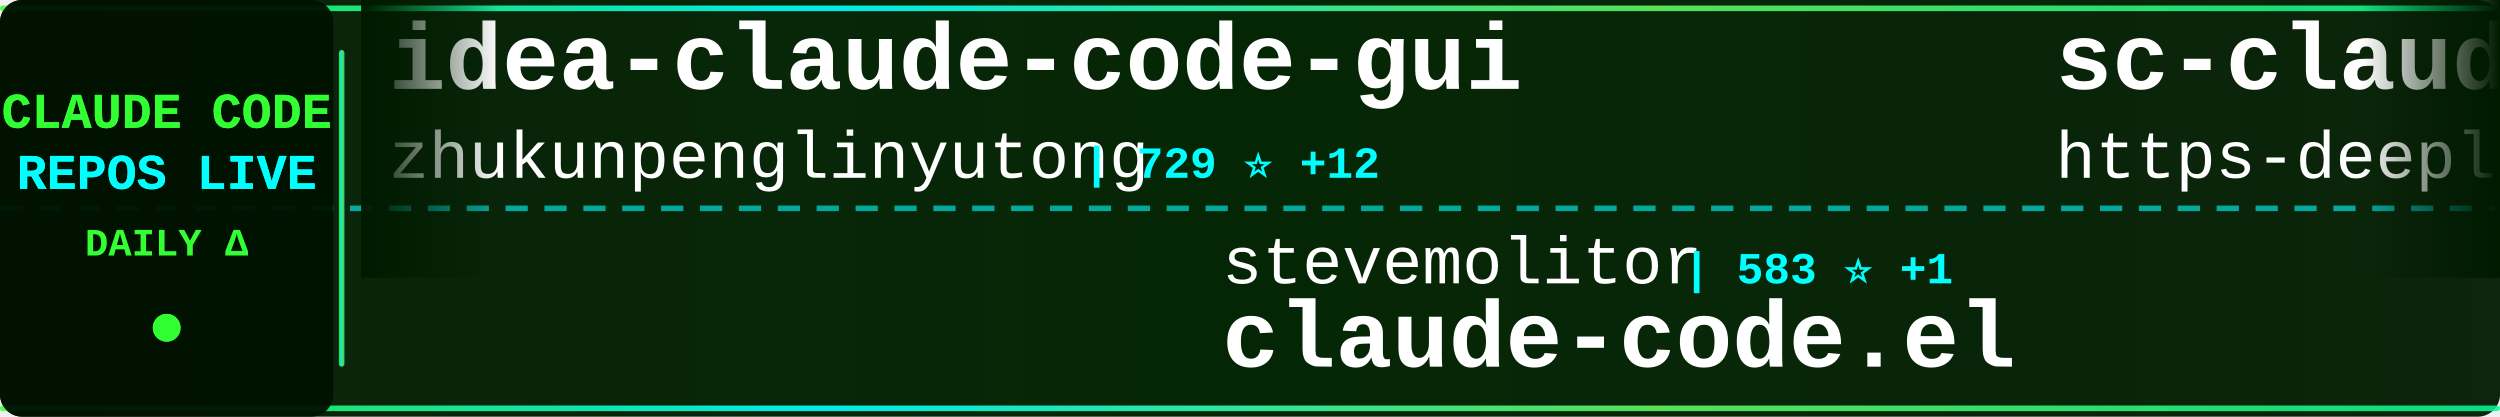
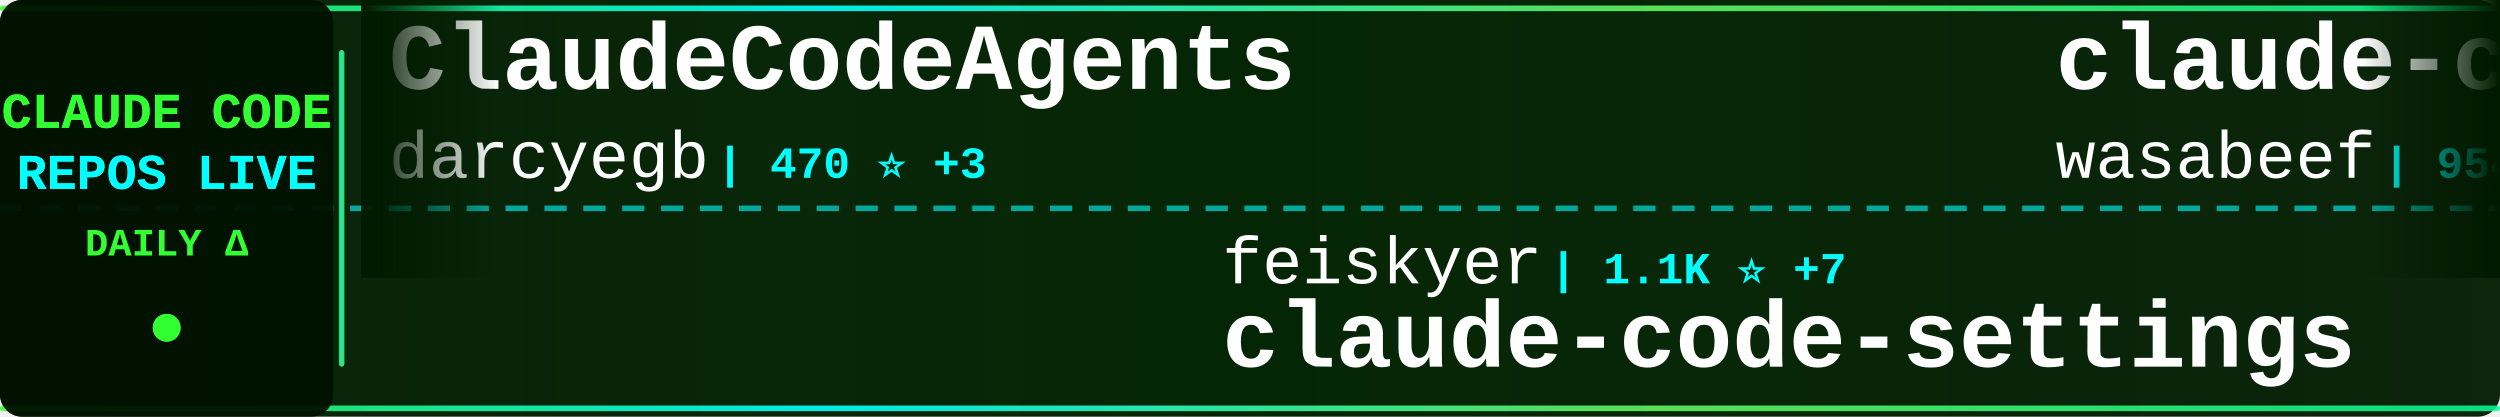
<svg xmlns="http://www.w3.org/2000/svg" width="900" height="150">
  <defs>
    <linearGradient id="tickerBg" x1="0%" y1="0%" x2="100%" y2="0%">
      <stop offset="0%" style="stop-color:#001a00;stop-opacity:0.95" />
      <stop offset="50%" style="stop-color:#002200;stop-opacity:0.98" />
      <stop offset="100%" style="stop-color:#001a00;stop-opacity:0.95" />
    </linearGradient>
    <linearGradient id="borderGrad" x1="0%" y1="0%" x2="100%" y2="0%">
      <stop offset="0%" style="stop-color:#33ff33;stop-opacity:0.85">
        <animate attributeName="stop-opacity" values="0.85;1;0.85" dur="2s" repeatCount="indefinite" />
      </stop>
      <stop offset="33%" style="stop-color:#00ffff;stop-opacity:0.9">
        <animate attributeName="stop-opacity" values="0.9;1;0.9" dur="2.2s" repeatCount="indefinite" />
      </stop>
      <stop offset="66%" style="stop-color:#66ff66;stop-opacity:0.85">
        <animate attributeName="stop-opacity" values="0.85;1;0.85" dur="1.8s" repeatCount="indefinite" />
      </stop>
      <stop offset="100%" style="stop-color:#00ff99;stop-opacity:0.85">
        <animate attributeName="stop-opacity" values="0.85;1;0.85" dur="2s" repeatCount="indefinite" />
      </stop>
    </linearGradient>
    <filter id="textGlow">
      <feGaussianBlur stdDeviation="0.1" result="coloredBlur" />
      <feMerge>
        <feMergeNode in="coloredBlur" />
        <feMergeNode in="SourceGraphic" />
      </feMerge>
    </filter>
    <filter id="metricGlow">
      <feGaussianBlur stdDeviation="0.2" result="coloredBlur" />
      <feMerge>
        <feMergeNode in="coloredBlur" />
        <feMergeNode in="SourceGraphic" />
      </feMerge>
    </filter>
    <linearGradient id="leftFade" x1="0%" y1="0%" x2="100%" y2="0%">
      <stop offset="0%" style="stop-color:#001a00;stop-opacity:1" />
      <stop offset="100%" style="stop-color:#001a00;stop-opacity:0" />
    </linearGradient>
    <linearGradient id="rightFade" x1="0%" y1="0%" x2="100%" y2="0%">
      <stop offset="0%" style="stop-color:#001a00;stop-opacity:0" />
      <stop offset="100%" style="stop-color:#001a00;stop-opacity:1" />
    </linearGradient>
  </defs>
  <rect width="900" height="150" fill="url(#tickerBg)" rx="8" />
  <rect x="0" y="2" width="900" height="2" fill="url(#borderGrad)" rx="1" />
  <rect x="0" y="146" width="900" height="2" fill="url(#borderGrad)" rx="1" />
  <line x1="0" y1="75" x2="900" y2="75" stroke="#00ffff" stroke-width="2" stroke-dasharray="8 6" opacity="0.6" />
  <rect x="0" y="0" width="120" height="150" fill="#001100" opacity="0.95" rx="8" />
  <text x="60" y="46" font-family="'Courier New', monospace" font-size="18" font-weight="bold" fill="#33ff33" text-anchor="middle" filter="url(#textGlow)">
    CLAUDE CODE
  </text>
  <text x="60" y="68" font-family="'Courier New', monospace" font-size="18" font-weight="bold" fill="#00ffff" text-anchor="middle" filter="url(#textGlow)">
    REPOS LIVE
  </text>
  <text x="60" y="92" font-family="'Courier New', monospace" font-size="14" font-weight="bold" fill="#33ff33" text-anchor="middle">
    DAILY Δ
  </text>
  <circle cx="60" cy="118" r="5" fill="#33ff33" filter="url(#metricGlow)">
    <animate attributeName="r" values="4;6;4" dur="1.5s" repeatCount="indefinite" />
    <animate attributeName="opacity" values="0.6;1;0.6" dur="1.5s" repeatCount="indefinite" />
  </circle>
  <rect x="122" y="18" width="2" height="114" fill="url(#borderGrad)" rx="1" />
  <clipPath id="tickerClip">
    <rect x="130" y="0" width="770" height="150" />
  </clipPath>
  <g clip-path="url(#tickerClip)">
    <g id="tickerItems">
      <animateTransform attributeName="transform" attributeType="XML" type="translate" from="0 0" to="-3000 0" dur="54s" repeatCount="indefinite" />
      <g transform="translate(0, 0)">
-         <text x="140" y="32" font-family="'Courier New', monospace" font-size="34" font-weight="bold" fill="#ffffff">idea-claude-code-gui</text>
-         <text x="140" y="64" font-family="'Courier New', monospace" font-size="24" font-weight="normal" fill="#ffffff" opacity="1.0">zhukunpenglinyutong</text>
-         <text x="390" y="64" font-family="'Courier New', monospace" font-size="16" font-weight="bold" fill="#00ffff"> | 729 ⭐ +12</text>
+         <text x="140" y="32" font-family="'Courier New', monospace" font-size="34" font-weight="bold" fill="#ffffff">ClaudeCodeAgents</text>
+         <text x="140" y="64" font-family="'Courier New', monospace" font-size="24" font-weight="normal" fill="#ffffff" opacity="1.0">darcyegb</text>
+         <text x="258" y="64" font-family="'Courier New', monospace" font-size="16" font-weight="bold" fill="#00ffff"> | 470 ⭐ +3</text>
      </g>
      <g transform="translate(300, 0)">
-         <text x="140" y="102" font-family="'Courier New', monospace" font-size="24" font-weight="normal" fill="#ffffff" opacity="1.0">stevemolitor</text>
-         <text x="306" y="102" font-family="'Courier New', monospace" font-size="16" font-weight="bold" fill="#00ffff"> | 583 ⭐ +1</text>
-         <text x="140" y="132" font-family="'Courier New', monospace" font-size="34" font-weight="bold" fill="#ffffff">claude-code.el</text>
+         <text x="140" y="102" font-family="'Courier New', monospace" font-size="24" font-weight="normal" fill="#ffffff" opacity="1.0">feiskyer</text>
+         <text x="258" y="102" font-family="'Courier New', monospace" font-size="16" font-weight="bold" fill="#00ffff"> | 1.1K ⭐ +7</text>
+         <text x="140" y="132" font-family="'Courier New', monospace" font-size="34" font-weight="bold" fill="#ffffff">claude-code-settings</text>
      </g>
      <g transform="translate(600, 0)">
-         <text x="140" y="32" font-family="'Courier New', monospace" font-size="34" font-weight="bold" fill="#ffffff">sc-claude-code-files</text>
-         <text x="140" y="64" font-family="'Courier New', monospace" font-size="24" font-weight="normal" fill="#ffffff" opacity="1.0">https-deeplearning-ai</text>
-         <text x="414" y="64" font-family="'Courier New', monospace" font-size="16" font-weight="bold" fill="#00ffff"> | 367 ⭐ +3</text>
+         <text x="140" y="32" font-family="'Courier New', monospace" font-size="34" font-weight="bold" fill="#ffffff">claude-code-cookbook</text>
+         <text x="140" y="64" font-family="'Courier New', monospace" font-size="24" font-weight="normal" fill="#ffffff" opacity="1.0">wasabeef</text>
+         <text x="258" y="64" font-family="'Courier New', monospace" font-size="16" font-weight="bold" fill="#00ffff"> | 954 ⭐ +1</text>
      </g>
      <g transform="translate(900, 0)">
-         <text x="140" y="102" font-family="'Courier New', monospace" font-size="24" font-weight="normal" fill="#ffffff" opacity="1.0">alirezarezvani</text>
-         <text x="330" y="102" font-family="'Courier New', monospace" font-size="16" font-weight="bold" fill="#00ffff"> | 432 ⭐ +5</text>
-         <text x="140" y="132" font-family="'Courier New', monospace" font-size="34" font-weight="bold" fill="#ffffff">claude-code-tresor</text>
+         <text x="140" y="102" font-family="'Courier New', monospace" font-size="24" font-weight="normal" fill="#ffffff" opacity="1.0">lst97</text>
+         <text x="222" y="102" font-family="'Courier New', monospace" font-size="16" font-weight="bold" fill="#00ffff"> | 1.3K ⭐ +2</text>
+         <text x="140" y="132" font-family="'Courier New', monospace" font-size="34" font-weight="bold" fill="#ffffff">claude-code-sub-agents</text>
      </g>
      <g transform="translate(1200, 0)">
-         <text x="140" y="32" font-family="'Courier New', monospace" font-size="34" font-weight="bold" fill="#ffffff">Claude-Code-Communicatio...</text>
-         <text x="140" y="64" font-family="'Courier New', monospace" font-size="24" font-weight="normal" fill="#ffffff" opacity="1.0">nishimoto265</text>
-         <text x="306" y="64" font-family="'Courier New', monospace" font-size="16" font-weight="bold" fill="#00ffff"> | 473 ⭐ +3</text>
+         <text x="140" y="32" font-family="'Courier New', monospace" font-size="34" font-weight="bold" fill="#ffffff">claude_code_bridge</text>
+         <text x="140" y="64" font-family="'Courier New', monospace" font-size="24" font-weight="normal" fill="#ffffff" opacity="1.0">bfly123</text>
+         <text x="246" y="64" font-family="'Courier New', monospace" font-size="16" font-weight="bold" fill="#00ffff"> | 645 ⭐ +7</text>
      </g>
      <g transform="translate(1500, 0)">
-         <text x="140" y="102" font-family="'Courier New', monospace" font-size="24" font-weight="normal" fill="#ffffff" opacity="1.0">pchalasani</text>
-         <text x="282" y="102" font-family="'Courier New', monospace" font-size="16" font-weight="bold" fill="#00ffff"> | 1.1K ⭐ +14</text>
-         <text x="140" y="132" font-family="'Courier New', monospace" font-size="34" font-weight="bold" fill="#ffffff">claude-code-tools</text>
+         <text x="140" y="102" font-family="'Courier New', monospace" font-size="24" font-weight="normal" fill="#ffffff" opacity="1.0">diet103</text>
+         <text x="246" y="102" font-family="'Courier New', monospace" font-size="16" font-weight="bold" fill="#00ffff"> | 8.4K ⭐ +24</text>
+         <text x="140" y="132" font-family="'Courier New', monospace" font-size="34" font-weight="bold" fill="#ffffff">claude-code-infrastructu...</text>
      </g>
      <g transform="translate(1800, 0)">
-         <text x="140" y="32" font-family="'Courier New', monospace" font-size="34" font-weight="bold" fill="#ffffff">superpowers</text>
-         <text x="140" y="64" font-family="'Courier New', monospace" font-size="24" font-weight="normal" fill="#ffffff" opacity="1.0">obra</text>
-         <text x="210" y="64" font-family="'Courier New', monospace" font-size="16" font-weight="bold" fill="#00ffff"> | 25.4K ⭐ +1.9K</text>
+         <text x="140" y="32" font-family="'Courier New', monospace" font-size="34" font-weight="bold" fill="#ffffff">openskills</text>
+         <text x="140" y="64" font-family="'Courier New', monospace" font-size="24" font-weight="normal" fill="#ffffff" opacity="1.0">numman-ali</text>
+         <text x="282" y="64" font-family="'Courier New', monospace" font-size="16" font-weight="bold" fill="#00ffff"> | 5.2K ⭐ +135</text>
      </g>
      <g transform="translate(2100, 0)">
-         <text x="140" y="102" font-family="'Courier New', monospace" font-size="24" font-weight="normal" fill="#ffffff" opacity="1.0">fuergaosi233</text>
-         <text x="306" y="102" font-family="'Courier New', monospace" font-size="16" font-weight="bold" fill="#00ffff"> | 1.9K ⭐ +2</text>
-         <text x="140" y="132" font-family="'Courier New', monospace" font-size="34" font-weight="bold" fill="#ffffff">claude-code-proxy</text>
+         <text x="140" y="102" font-family="'Courier New', monospace" font-size="24" font-weight="normal" fill="#ffffff" opacity="1.0">rizethereum</text>
+         <text x="294" y="102" font-family="'Courier New', monospace" font-size="16" font-weight="bold" fill="#00ffff"> | 1.7K ⭐ +2</text>
+         <text x="140" y="132" font-family="'Courier New', monospace" font-size="34" font-weight="bold" fill="#ffffff">claude-code-requirements...</text>
      </g>
      <g transform="translate(2400, 0)">
-         <text x="140" y="32" font-family="'Courier New', monospace" font-size="34" font-weight="bold" fill="#ffffff">claude-code-agents-wizar...</text>
-         <text x="140" y="64" font-family="'Courier New', monospace" font-size="24" font-weight="normal" fill="#ffffff" opacity="1.0">IncomeStreamSurfer</text>
-         <text x="378" y="64" font-family="'Courier New', monospace" font-size="16" font-weight="bold" fill="#00ffff"> | 308 ⭐ +1</text>
+         <text x="140" y="32" font-family="'Courier New', monospace" font-size="34" font-weight="bold" fill="#ffffff">cc</text>
+         <text x="140" y="64" font-family="'Courier New', monospace" font-size="24" font-weight="normal" fill="#ffffff" opacity="1.0">kn1026</text>
+         <text x="234" y="64" font-family="'Courier New', monospace" font-size="16" font-weight="bold" fill="#00ffff"> | 699 ⭐</text>
      </g>
      <g transform="translate(2700, 0)">
-         <text x="140" y="102" font-family="'Courier New', monospace" font-size="24" font-weight="normal" fill="#ffffff" opacity="1.0">severity1</text>
-         <text x="270" y="102" font-family="'Courier New', monospace" font-size="16" font-weight="bold" fill="#00ffff"> | 1.1K ⭐ +3</text>
-         <text x="140" y="132" font-family="'Courier New', monospace" font-size="34" font-weight="bold" fill="#ffffff">claude-code-prompt-impro...</text>
+         <text x="140" y="102" font-family="'Courier New', monospace" font-size="24" font-weight="normal" fill="#ffffff" opacity="1.0">Njengah</text>
+         <text x="246" y="102" font-family="'Courier New', monospace" font-size="16" font-weight="bold" fill="#00ffff"> | 1.2K ⭐ +4</text>
+         <text x="140" y="132" font-family="'Courier New', monospace" font-size="34" font-weight="bold" fill="#ffffff">claude-code-cheat-sheet</text>
      </g>
      <g transform="translate(3000, 0)">
-         <text x="140" y="32" font-family="'Courier New', monospace" font-size="34" font-weight="bold" fill="#ffffff">idea-claude-code-gui</text>
-         <text x="140" y="64" font-family="'Courier New', monospace" font-size="24" font-weight="normal" fill="#ffffff" opacity="1.0">zhukunpenglinyutong</text>
-         <text x="390" y="64" font-family="'Courier New', monospace" font-size="16" font-weight="bold" fill="#00ffff"> | 729 ⭐ +12</text>
+         <text x="140" y="32" font-family="'Courier New', monospace" font-size="34" font-weight="bold" fill="#ffffff">ClaudeCodeAgents</text>
+         <text x="140" y="64" font-family="'Courier New', monospace" font-size="24" font-weight="normal" fill="#ffffff" opacity="1.0">darcyegb</text>
+         <text x="258" y="64" font-family="'Courier New', monospace" font-size="16" font-weight="bold" fill="#00ffff"> | 470 ⭐ +3</text>
      </g>
      <g transform="translate(3300, 0)">
-         <text x="140" y="102" font-family="'Courier New', monospace" font-size="24" font-weight="normal" fill="#ffffff" opacity="1.0">stevemolitor</text>
-         <text x="306" y="102" font-family="'Courier New', monospace" font-size="16" font-weight="bold" fill="#00ffff"> | 583 ⭐ +1</text>
-         <text x="140" y="132" font-family="'Courier New', monospace" font-size="34" font-weight="bold" fill="#ffffff">claude-code.el</text>
+         <text x="140" y="102" font-family="'Courier New', monospace" font-size="24" font-weight="normal" fill="#ffffff" opacity="1.0">feiskyer</text>
+         <text x="258" y="102" font-family="'Courier New', monospace" font-size="16" font-weight="bold" fill="#00ffff"> | 1.1K ⭐ +7</text>
+         <text x="140" y="132" font-family="'Courier New', monospace" font-size="34" font-weight="bold" fill="#ffffff">claude-code-settings</text>
      </g>
      <g transform="translate(3600, 0)">
-         <text x="140" y="32" font-family="'Courier New', monospace" font-size="34" font-weight="bold" fill="#ffffff">sc-claude-code-files</text>
-         <text x="140" y="64" font-family="'Courier New', monospace" font-size="24" font-weight="normal" fill="#ffffff" opacity="1.0">https-deeplearning-ai</text>
-         <text x="414" y="64" font-family="'Courier New', monospace" font-size="16" font-weight="bold" fill="#00ffff"> | 367 ⭐ +3</text>
+         <text x="140" y="32" font-family="'Courier New', monospace" font-size="34" font-weight="bold" fill="#ffffff">claude-code-cookbook</text>
+         <text x="140" y="64" font-family="'Courier New', monospace" font-size="24" font-weight="normal" fill="#ffffff" opacity="1.0">wasabeef</text>
+         <text x="258" y="64" font-family="'Courier New', monospace" font-size="16" font-weight="bold" fill="#00ffff"> | 954 ⭐ +1</text>
      </g>
      <g transform="translate(3900, 0)">
-         <text x="140" y="102" font-family="'Courier New', monospace" font-size="24" font-weight="normal" fill="#ffffff" opacity="1.0">alirezarezvani</text>
-         <text x="330" y="102" font-family="'Courier New', monospace" font-size="16" font-weight="bold" fill="#00ffff"> | 432 ⭐ +5</text>
-         <text x="140" y="132" font-family="'Courier New', monospace" font-size="34" font-weight="bold" fill="#ffffff">claude-code-tresor</text>
+         <text x="140" y="102" font-family="'Courier New', monospace" font-size="24" font-weight="normal" fill="#ffffff" opacity="1.0">lst97</text>
+         <text x="222" y="102" font-family="'Courier New', monospace" font-size="16" font-weight="bold" fill="#00ffff"> | 1.3K ⭐ +2</text>
+         <text x="140" y="132" font-family="'Courier New', monospace" font-size="34" font-weight="bold" fill="#ffffff">claude-code-sub-agents</text>
      </g>
    </g>
  </g>
  <rect x="130" y="0" width="50" height="100" fill="url(#leftFade)" />
  <rect x="850" y="0" width="50" height="100" fill="url(#rightFade)" />
</svg>
